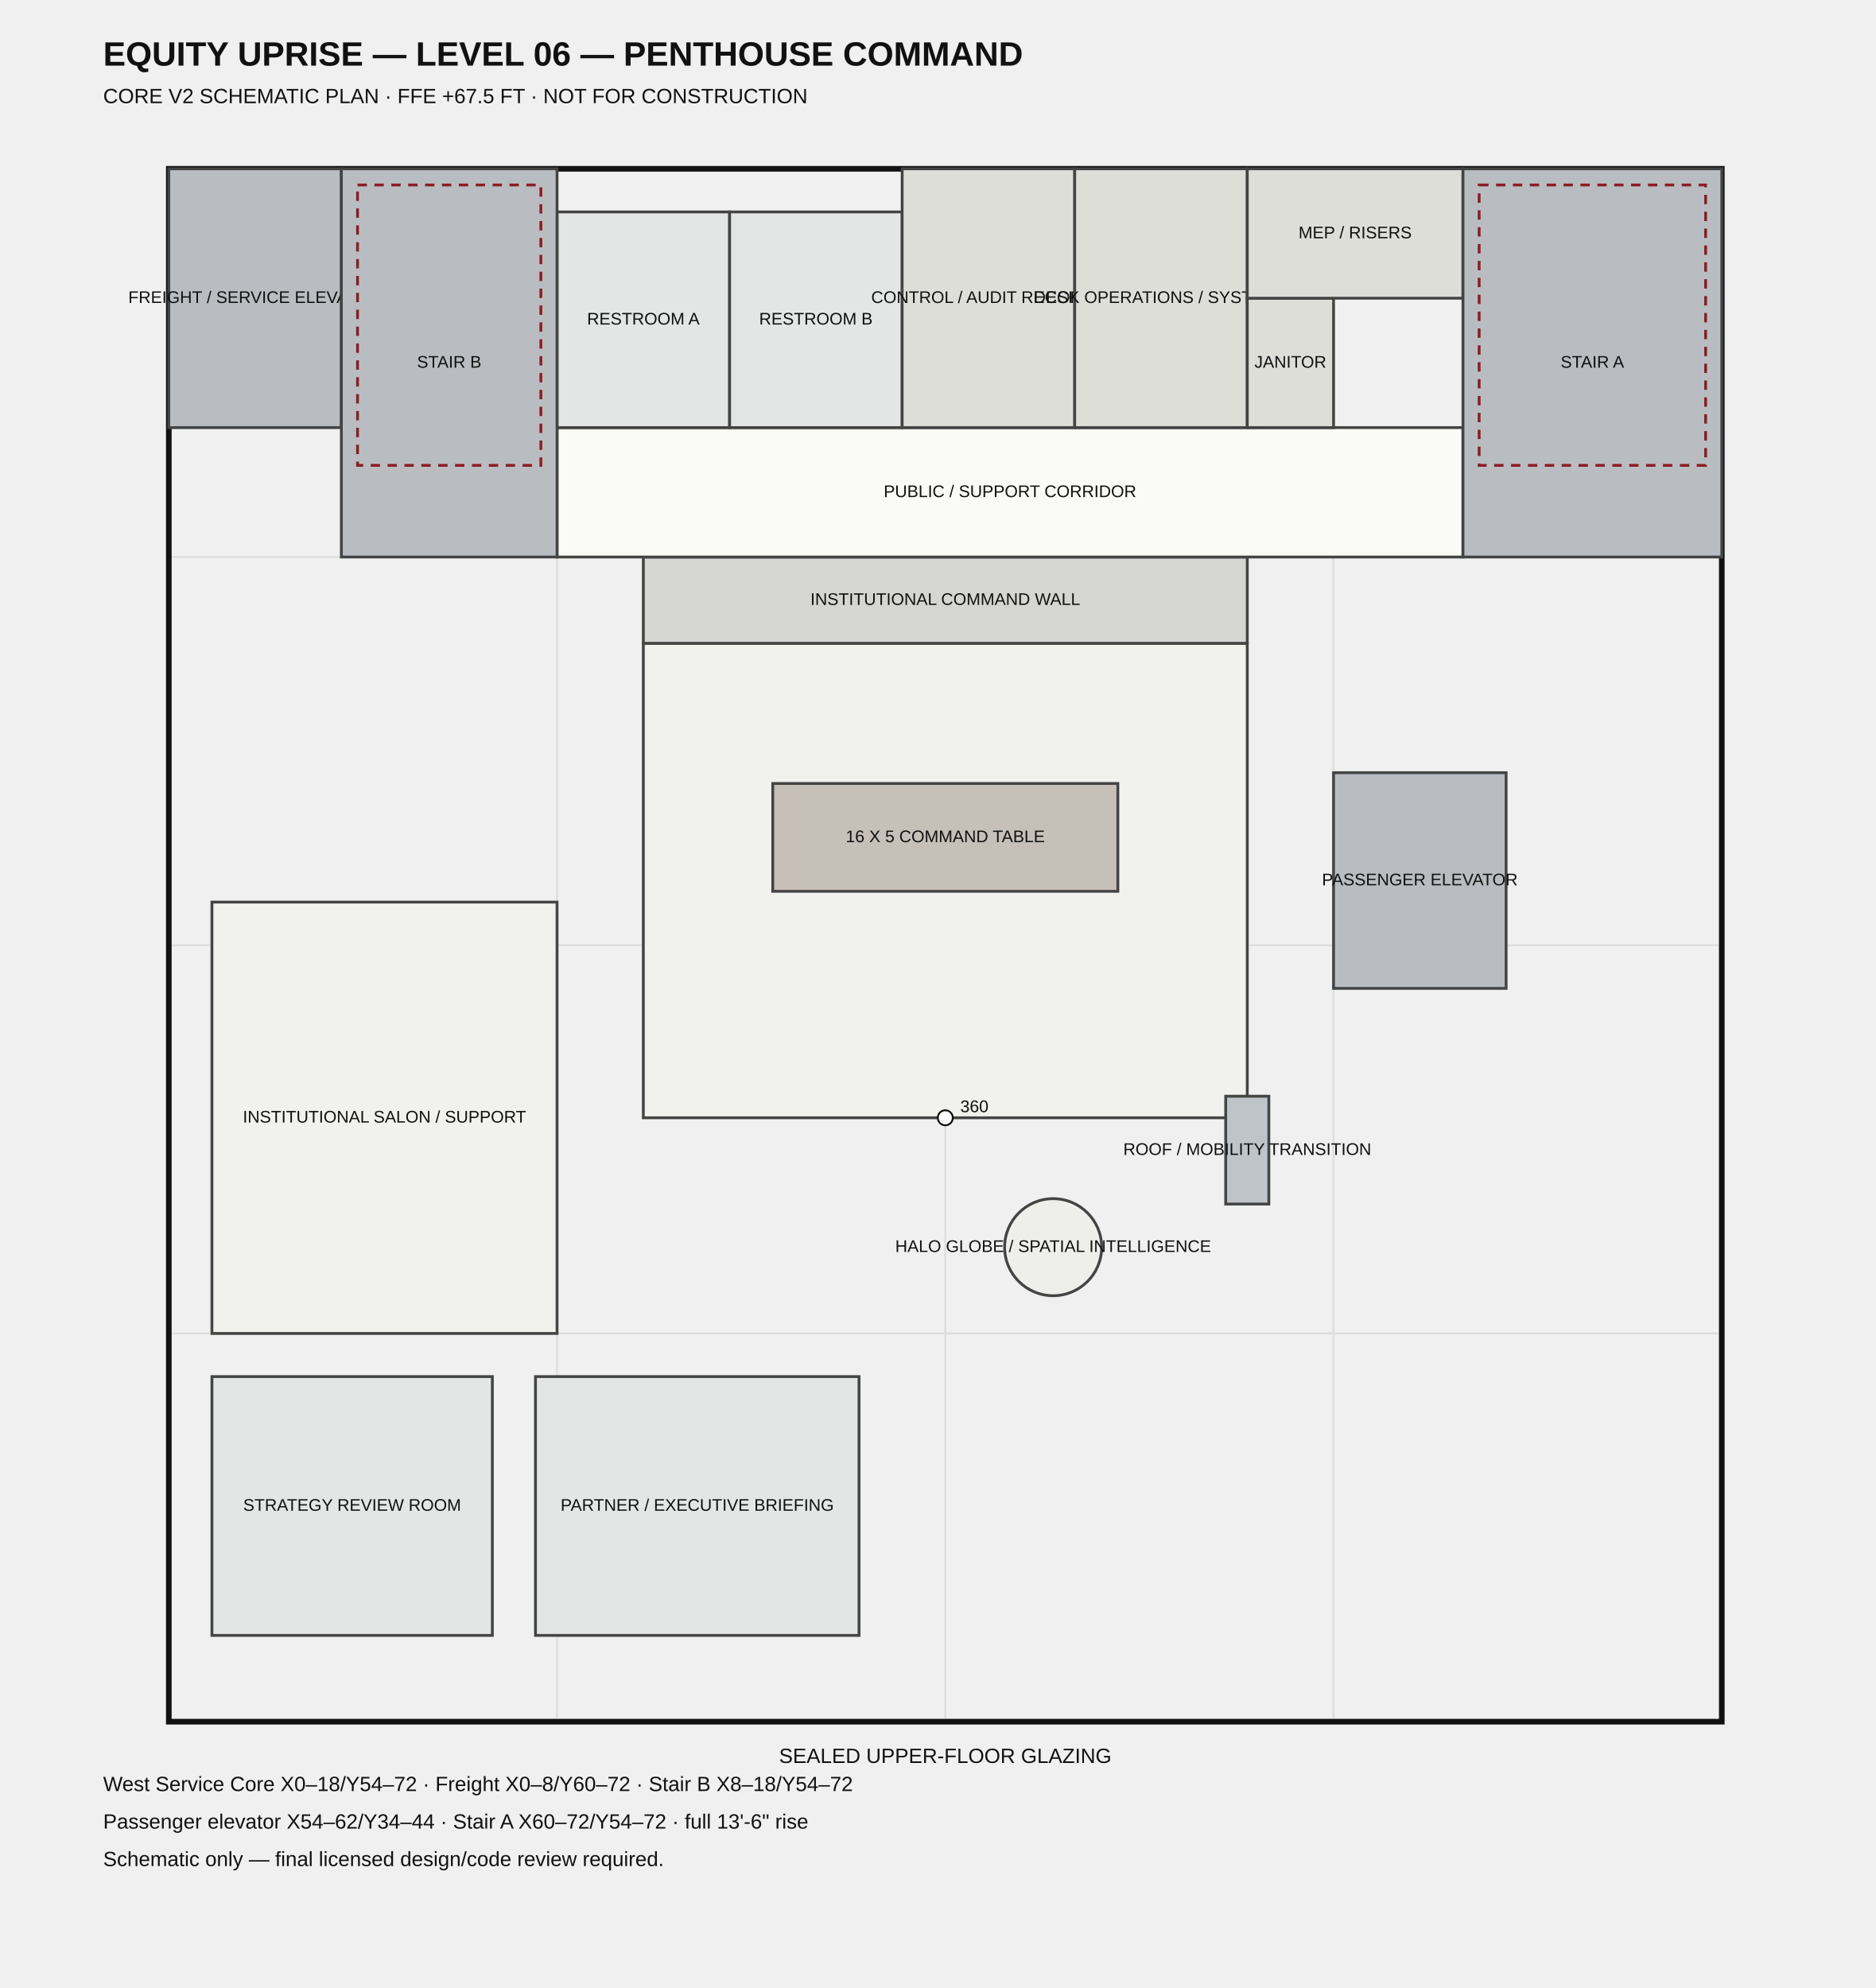
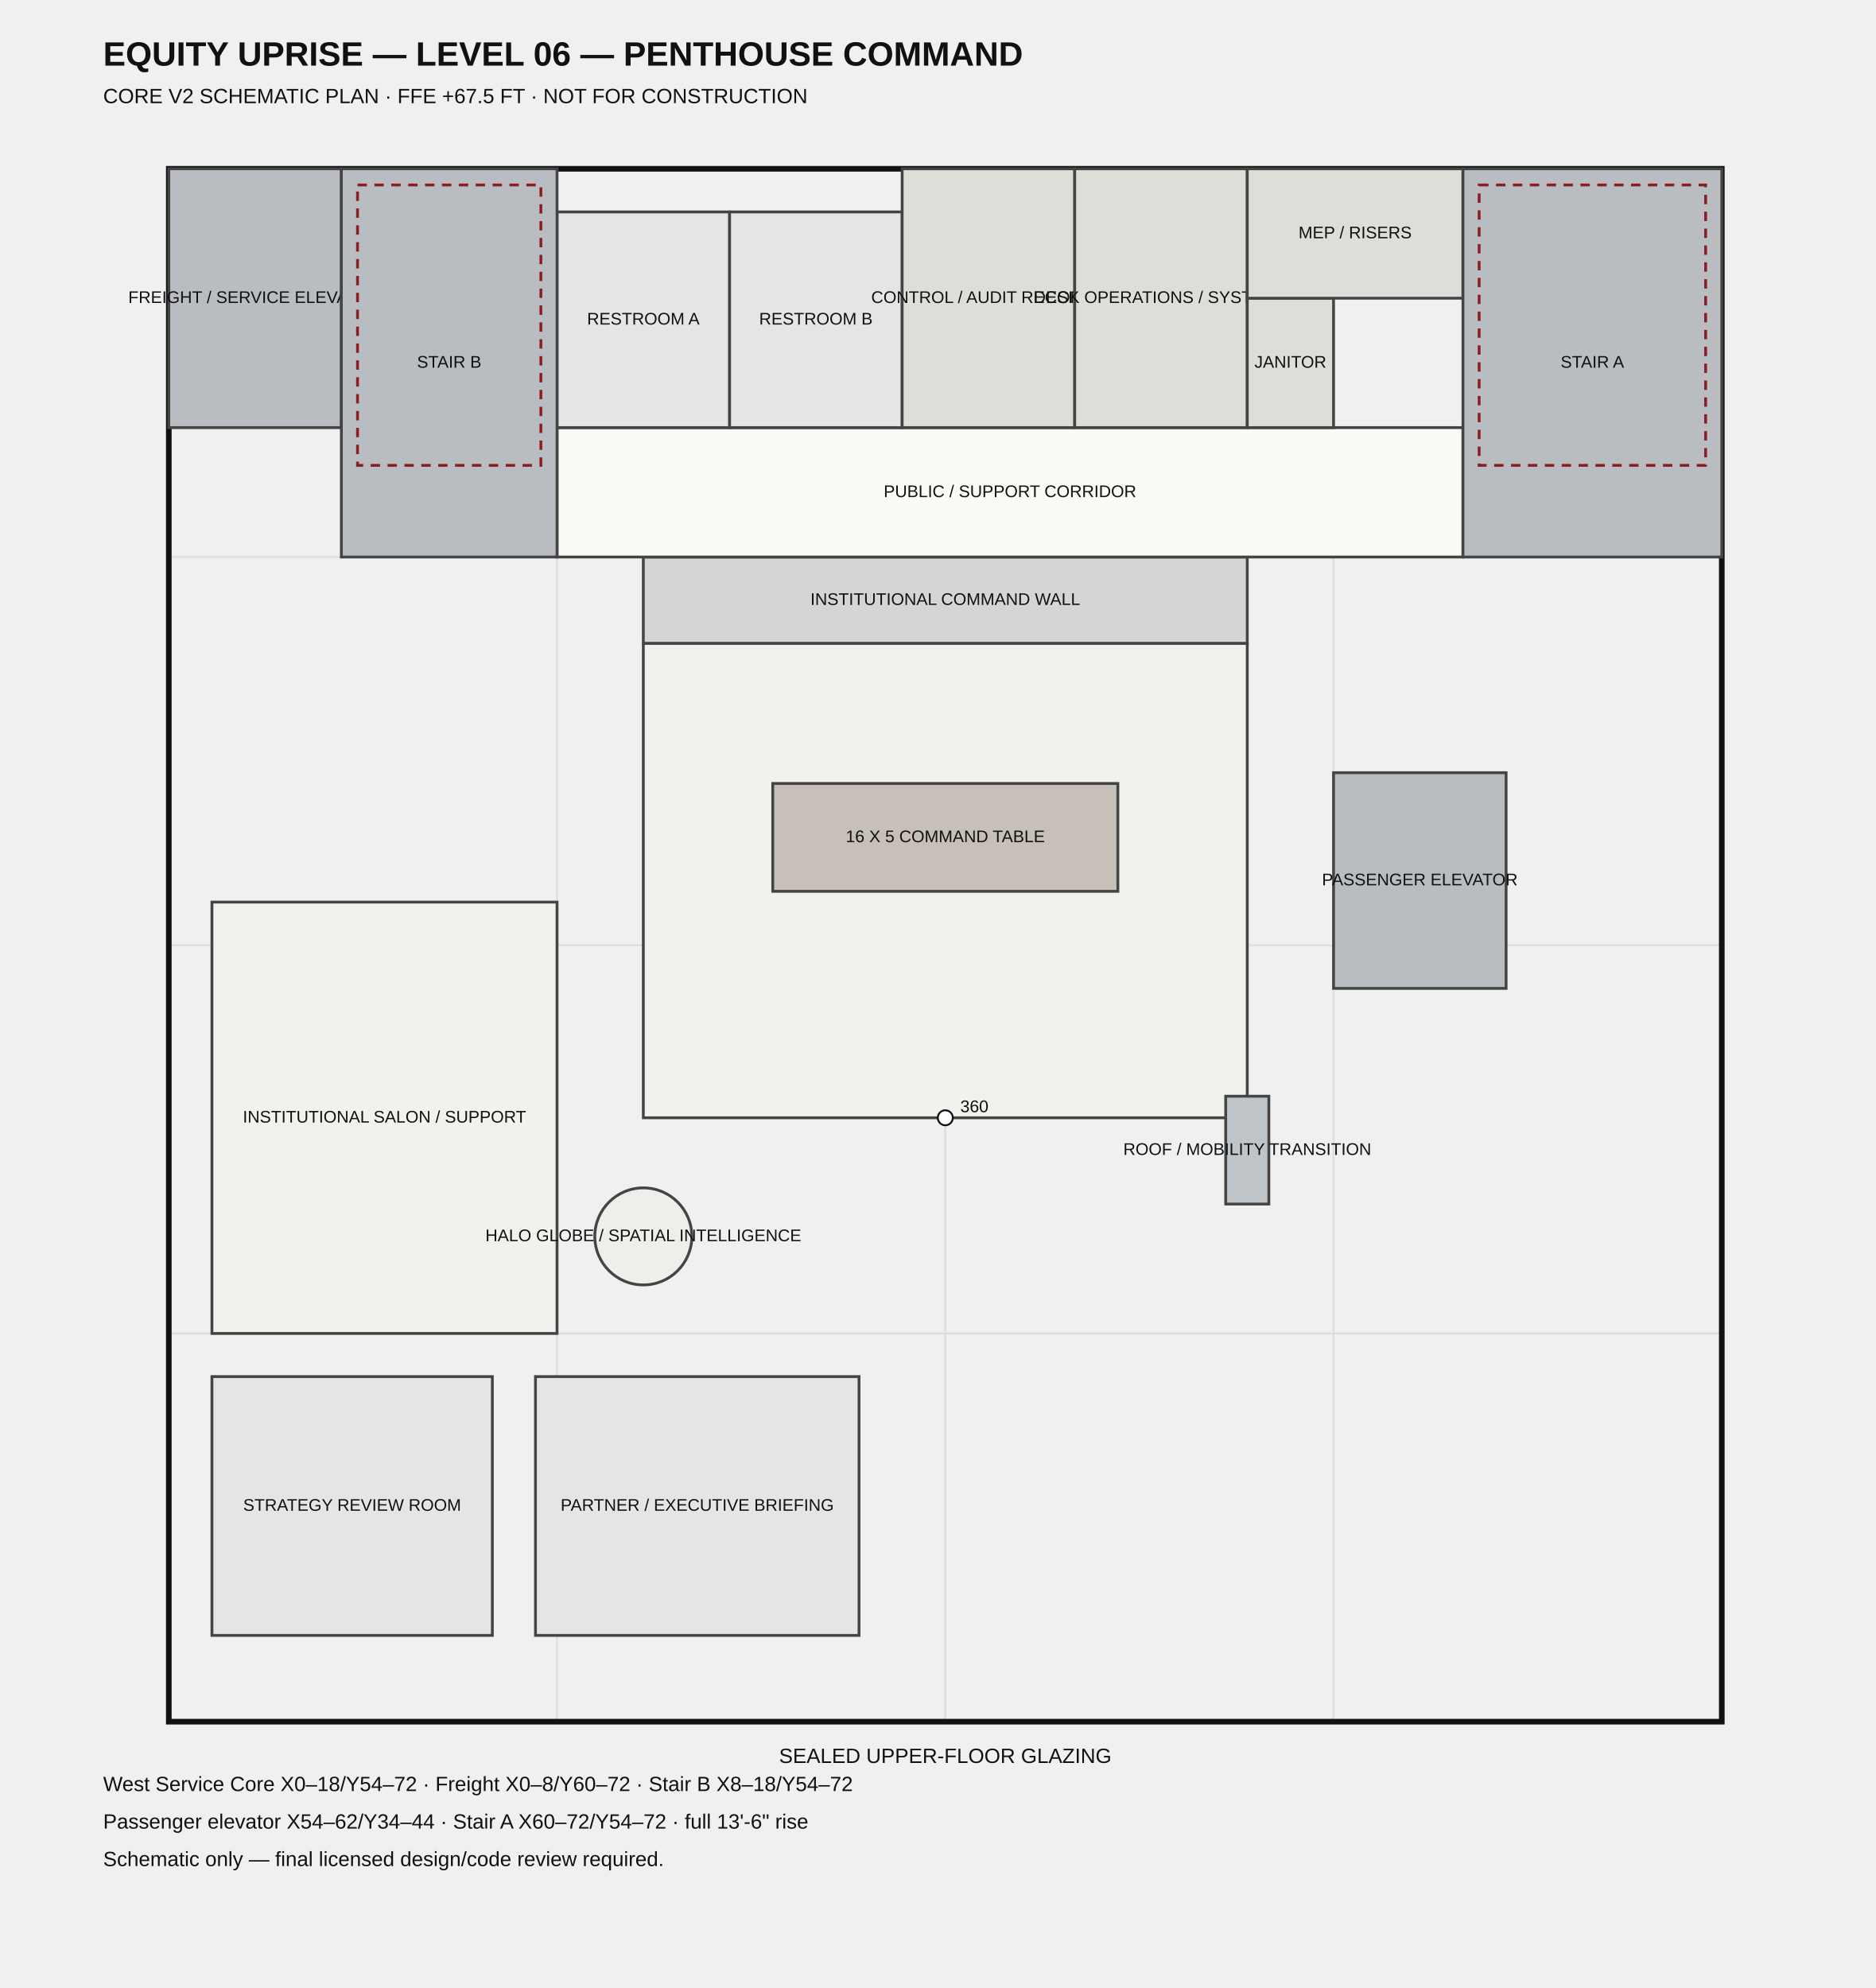
<svg xmlns="http://www.w3.org/2000/svg" width="1000" height="1060" viewBox="0 0 1000 1060">
  <style>.t{font-family:Arial,sans-serif;fill:#111}.small{font-size:9px}.med{font-size:11px}.title{font-size:18px;font-weight:700}.room{stroke:#444;stroke-width:1.5}.grid{stroke:#ddd;stroke-width:1}.shell{fill:none;stroke:#111;stroke-width:3}.open{fill:none;stroke:#8a1f23;stroke-width:1.5;stroke-dasharray:5 4}</style>
  <text x="55" y="35" class="t title">EQUITY UPRISE — LEVEL 06 — PENTHOUSE COMMAND</text>
  <text x="55" y="55" class="t med">CORE V2 SCHEMATIC PLAN · FFE +67.5 FT · NOT FOR CONSTRUCTION</text>
  <line x1="90.0" y1="918.0" x2="90.0" y2="90.0" class="grid" />
  <line x1="90.0" y1="918.0" x2="918.0" y2="918.0" class="grid" />
  <line x1="297.0" y1="918.0" x2="297.0" y2="90.0" class="grid" />
  <line x1="90.0" y1="711.0" x2="918.0" y2="711.0" class="grid" />
  <line x1="504.0" y1="918.0" x2="504.0" y2="90.0" class="grid" />
  <line x1="90.0" y1="504.0" x2="918.0" y2="504.0" class="grid" />
  <line x1="711.0" y1="918.0" x2="711.0" y2="90.0" class="grid" />
  <line x1="90.0" y1="297.0" x2="918.0" y2="297.0" class="grid" />
  <line x1="918.0" y1="918.0" x2="918.0" y2="90.0" class="grid" />
  <line x1="90.0" y1="90.0" x2="918.0" y2="90.0" class="grid" />
  <rect x="90.0" y="90.0" width="828.0" height="828.0" class="shell" />
  <rect x="343.0" y="343.0" width="322.0" height="253.0" fill="#f1f1ed" class="room" />
  <text x="504.0" y="469.5" text-anchor="middle" dominant-baseline="middle" class="t small">PENTHOUSE COMMAND</text>
  <rect x="343.0" y="297.0" width="322.0" height="46.0" fill="#d5d6d4" class="room" />
  <text x="504.0" y="320.0" text-anchor="middle" dominant-baseline="middle" class="t small">INSTITUTIONAL COMMAND WALL</text>
  <rect x="113.0" y="481.0" width="184.0" height="230.0" fill="#f1f1ed" class="room" />
  <text x="205.0" y="596.0" text-anchor="middle" dominant-baseline="middle" class="t small">INSTITUTIONAL SALON / SUPPORT</text>
  <rect x="113.0" y="734.0" width="149.5" height="138.0" fill="#e4e5e5" class="room" />
  <text x="187.75" y="803.0" text-anchor="middle" dominant-baseline="middle" class="t small">STRATEGY REVIEW ROOM</text>
  <rect x="285.5" y="734.0" width="172.5" height="138.0" fill="#e4e5e5" class="room" />
  <text x="371.75" y="803.0" text-anchor="middle" dominant-baseline="middle" class="t small">PARTNER / EXECUTIVE BRIEFING</text>
  <rect x="653.5" y="584.5" width="23.0" height="57.5" fill="#bec4c8" class="room" />
  <text x="665.0" y="613.25" text-anchor="middle" dominant-baseline="middle" class="t small">ROOF / MOBILITY TRANSITION</text>
  <rect x="412.0" y="417.75" width="184.0" height="57.5" fill="#c7c0b8" class="room" />
  <text x="504.0" y="446.5" text-anchor="middle" dominant-baseline="middle" class="t small">16 X 5 COMMAND TABLE</text>
  <rect x="297.0" y="228.0" width="483.0" height="69.0" fill="#fafaf7" class="room" />
  <text x="538.5" y="262.5" text-anchor="middle" dominant-baseline="middle" class="t small">PUBLIC / SUPPORT CORRIDOR</text>
  <rect x="297.0" y="113.0" width="92.0" height="115.0" fill="#e4e5e5" class="room" />
  <text x="343.0" y="170.5" text-anchor="middle" dominant-baseline="middle" class="t small">RESTROOM A</text>
  <rect x="389.0" y="113.0" width="92.0" height="115.0" fill="#e4e5e5" class="room" />
  <text x="435.0" y="170.5" text-anchor="middle" dominant-baseline="middle" class="t small">RESTROOM B</text>
  <rect x="481.0" y="90.0" width="92.0" height="138.0" fill="#deded9" class="room" />
  <text x="527.0" y="159.0" text-anchor="middle" dominant-baseline="middle" class="t small">CONTROL / AUDIT RECORDS</text>
  <rect x="573.0" y="90.0" width="92.0" height="138.0" fill="#deded9" class="room" />
  <text x="619.0" y="159.0" text-anchor="middle" dominant-baseline="middle" class="t small">DESK OPERATIONS / SYSTEMS</text>
  <rect x="665.0" y="159.0" width="46.0" height="69.0" fill="#deded9" class="room" />
  <text x="688.0" y="193.5" text-anchor="middle" dominant-baseline="middle" class="t small">JANITOR</text>
  <rect x="665.0" y="90.0" width="115.0" height="69.0" fill="#deded9" class="room" />
  <text x="722.5" y="124.5" text-anchor="middle" dominant-baseline="middle" class="t small">MEP / RISERS</text>
  <rect x="90.0" y="90.0" width="92.0" height="138.0" fill="#b9bdc2" class="room" />
  <text x="136.0" y="159.0" text-anchor="middle" dominant-baseline="middle" class="t small">FREIGHT / SERVICE ELEVATOR</text>
  <rect x="182.0" y="90.0" width="115.0" height="207.0" fill="#b9bdc2" class="room" />
  <text x="239.5" y="193.5" text-anchor="middle" dominant-baseline="middle" class="t small">STAIR B</text>
  <rect x="711.0" y="412.0" width="92.0" height="115.0" fill="#b9bdc2" class="room" />
  <text x="757.0" y="469.5" text-anchor="middle" dominant-baseline="middle" class="t small">PASSENGER ELEVATOR</text>
  <rect x="780.0" y="90.0" width="138.0" height="207.0" fill="#b9bdc2" class="room" />
  <text x="849.0" y="193.5" text-anchor="middle" dominant-baseline="middle" class="t small">STAIR A</text>
-   <circle cx="561.5" cy="665.0" r="25.875" fill="#eeeeea" class="room" />
-   <text x="561.5" y="665.0" text-anchor="middle" dominant-baseline="middle" class="t small">HALO GLOBE / SPATIAL INTELLIGENCE</text>
+   <circle cx="343.0" cy="659.25" r="25.875" fill="#eeeeea" class="room" />
+   <text x="343.0" y="659.25" text-anchor="middle" dominant-baseline="middle" class="t small">HALO GLOBE / SPATIAL INTELLIGENCE</text>
  <rect x="190.625" y="98.625" width="97.75" height="149.5" class="open" />
  <rect x="788.625" y="98.625" width="120.75" height="149.5" class="open" />
  <circle cx="504.0" cy="596.0" r="4" fill="#fff" stroke="#111" />
  <text x="512.0" y="593.0" class="t small">360</text>
  <text x="504.0" y="940.0" text-anchor="middle" class="t med">SEALED UPPER-FLOOR GLAZING</text>
  <text x="55" y="955" class="t med">West Service Core X0–18/Y54–72 · Freight X0–8/Y60–72 · Stair B X8–18/Y54–72</text>
  <text x="55" y="975" class="t med">Passenger elevator X54–62/Y34–44 · Stair A X60–72/Y54–72 · full 13'-6" rise</text>
  <text x="55" y="995" class="t med">Schematic only — final licensed design/code review required.</text>
</svg>
